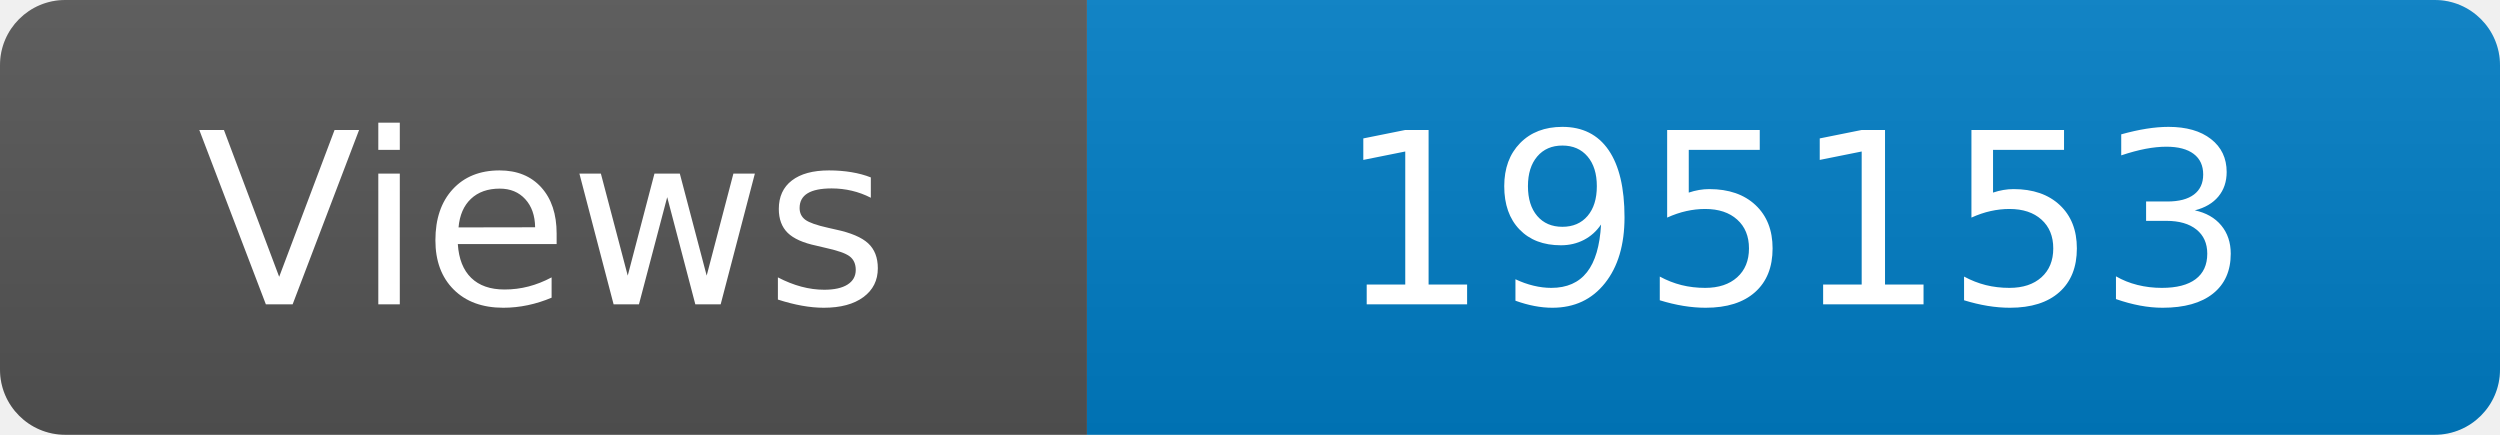
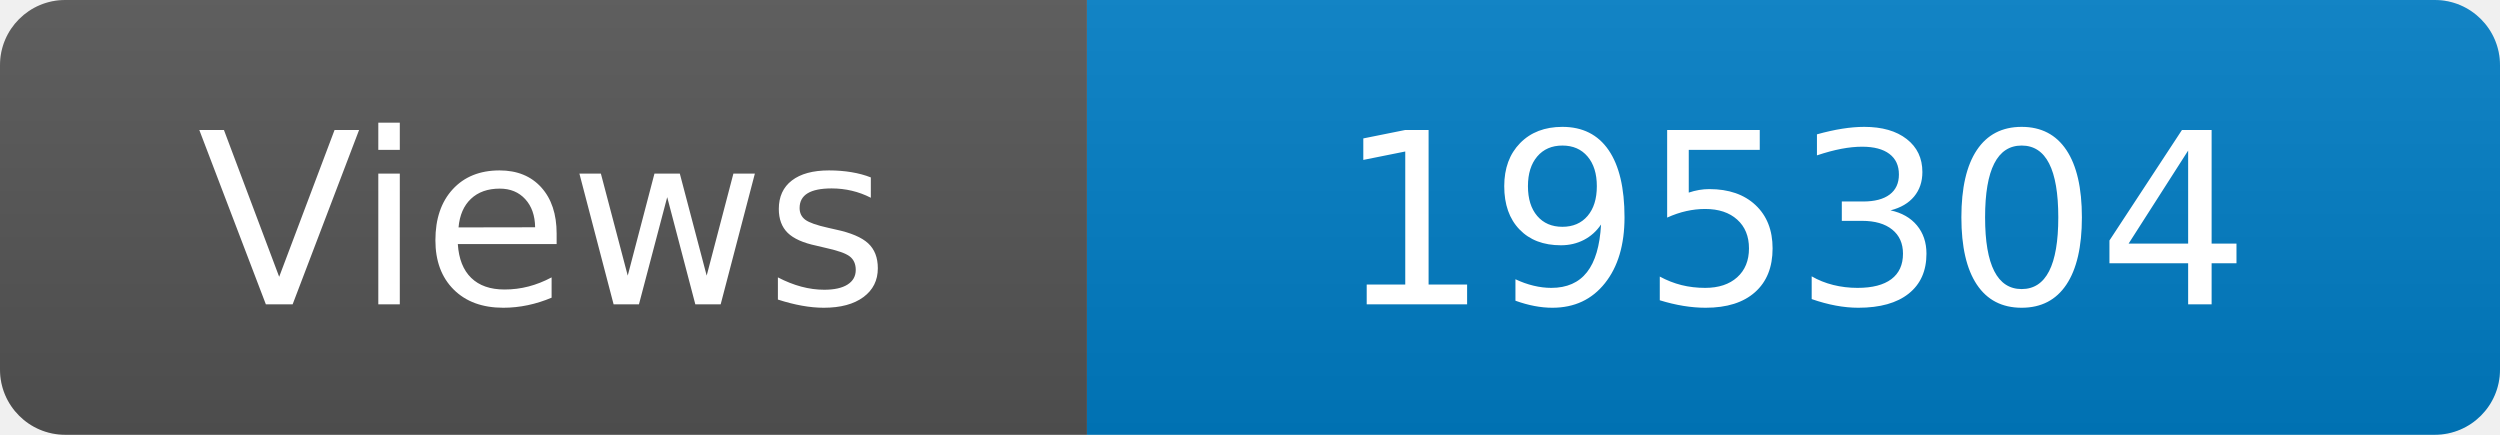
<svg xmlns="http://www.w3.org/2000/svg" width="115" height="20" role="img" aria-label="Maintained?: yes">
  <linearGradient id="s" x2="0" y2="100%">
    <stop offset="0" stop-color="#bbb" stop-opacity=".1" />
    <stop offset="1" stop-opacity=".1" />
  </linearGradient>
  <clipPath id="r">
    <rect width="115" height="20" rx="3" fill="#fff" />
  </clipPath>
  <g clip-path="url(#r)">
    <rect width="50" height="20" fill="#555" />
    <rect x="50" width="160" height="20" fill="#007ec6" />
    <rect width="115" height="20" fill="url(#s)" />
  </g>
  <g fill="#fff" text-anchor="middle" font-family="Verdana,Geneva,DejaVu Sans,sans-serif" font-size="110">
    <text x="250" y="140" transform="scale(.1)" fill="#fff">Views</text>
-     <text x="825" y="140" transform="scale(.1)" fill="#fff">195153</text>
+     <text x="825" y="140" transform="scale(.1)" fill="#fff">195304</text>
  </g>
</svg>
